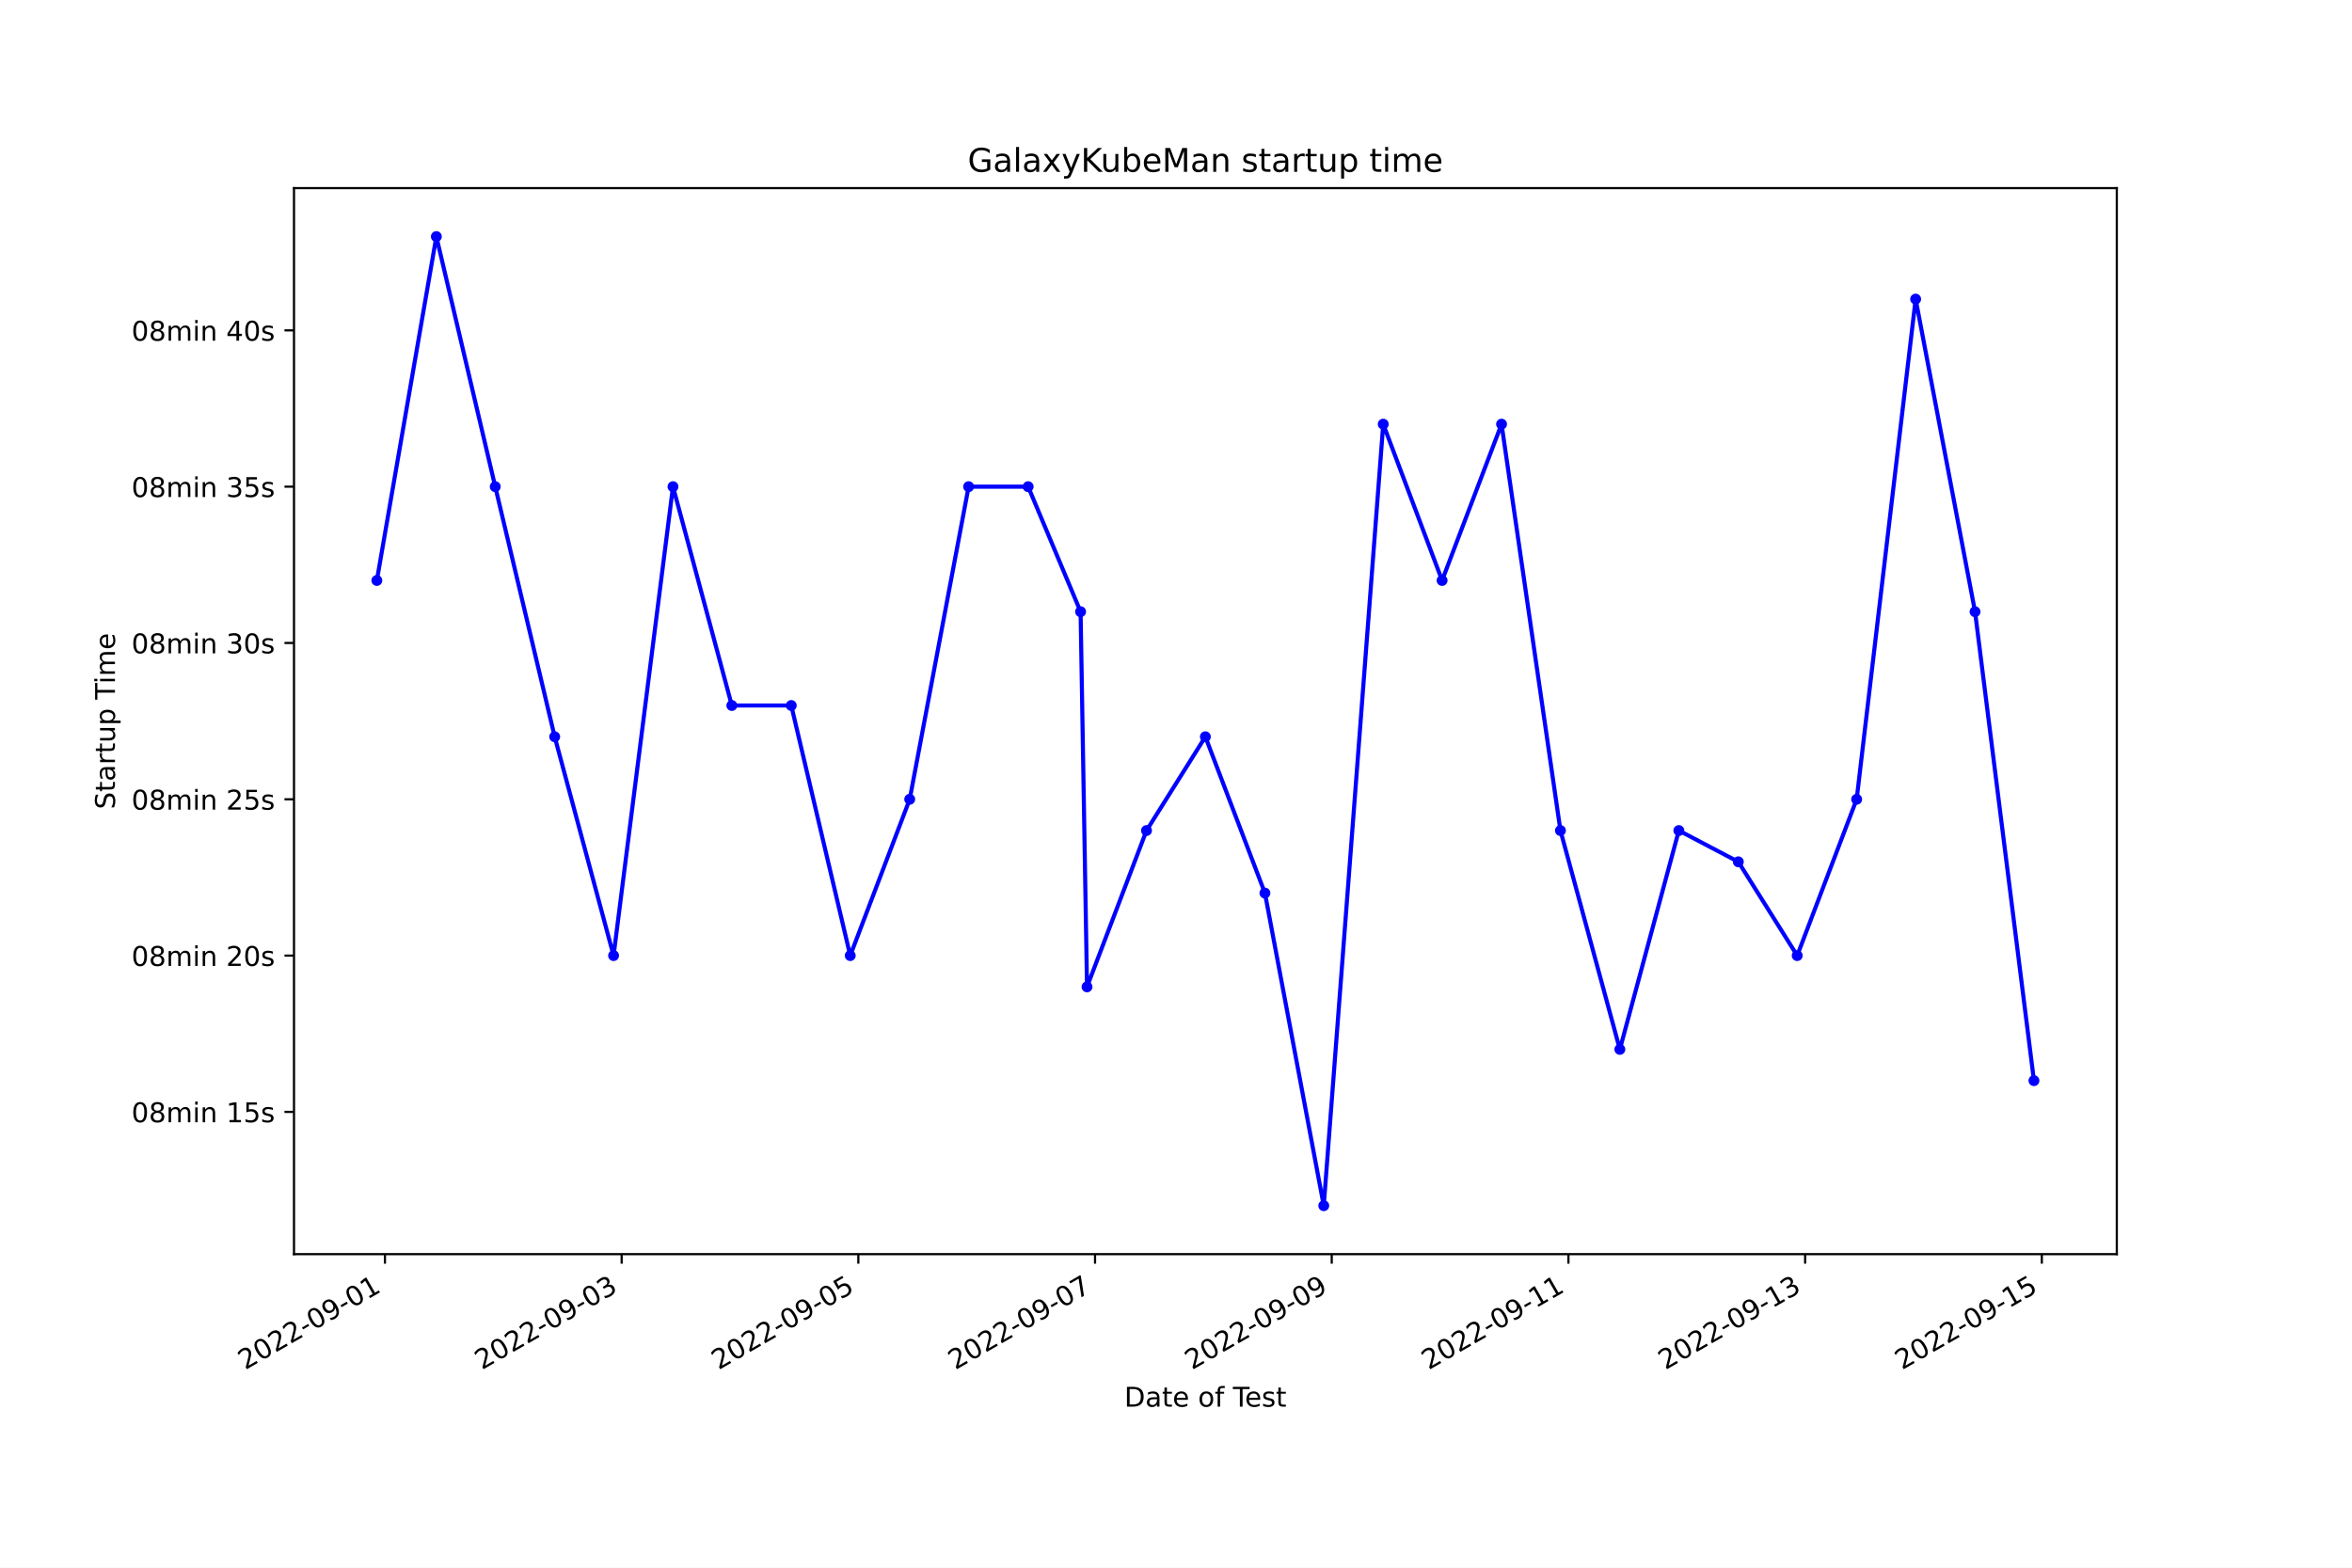
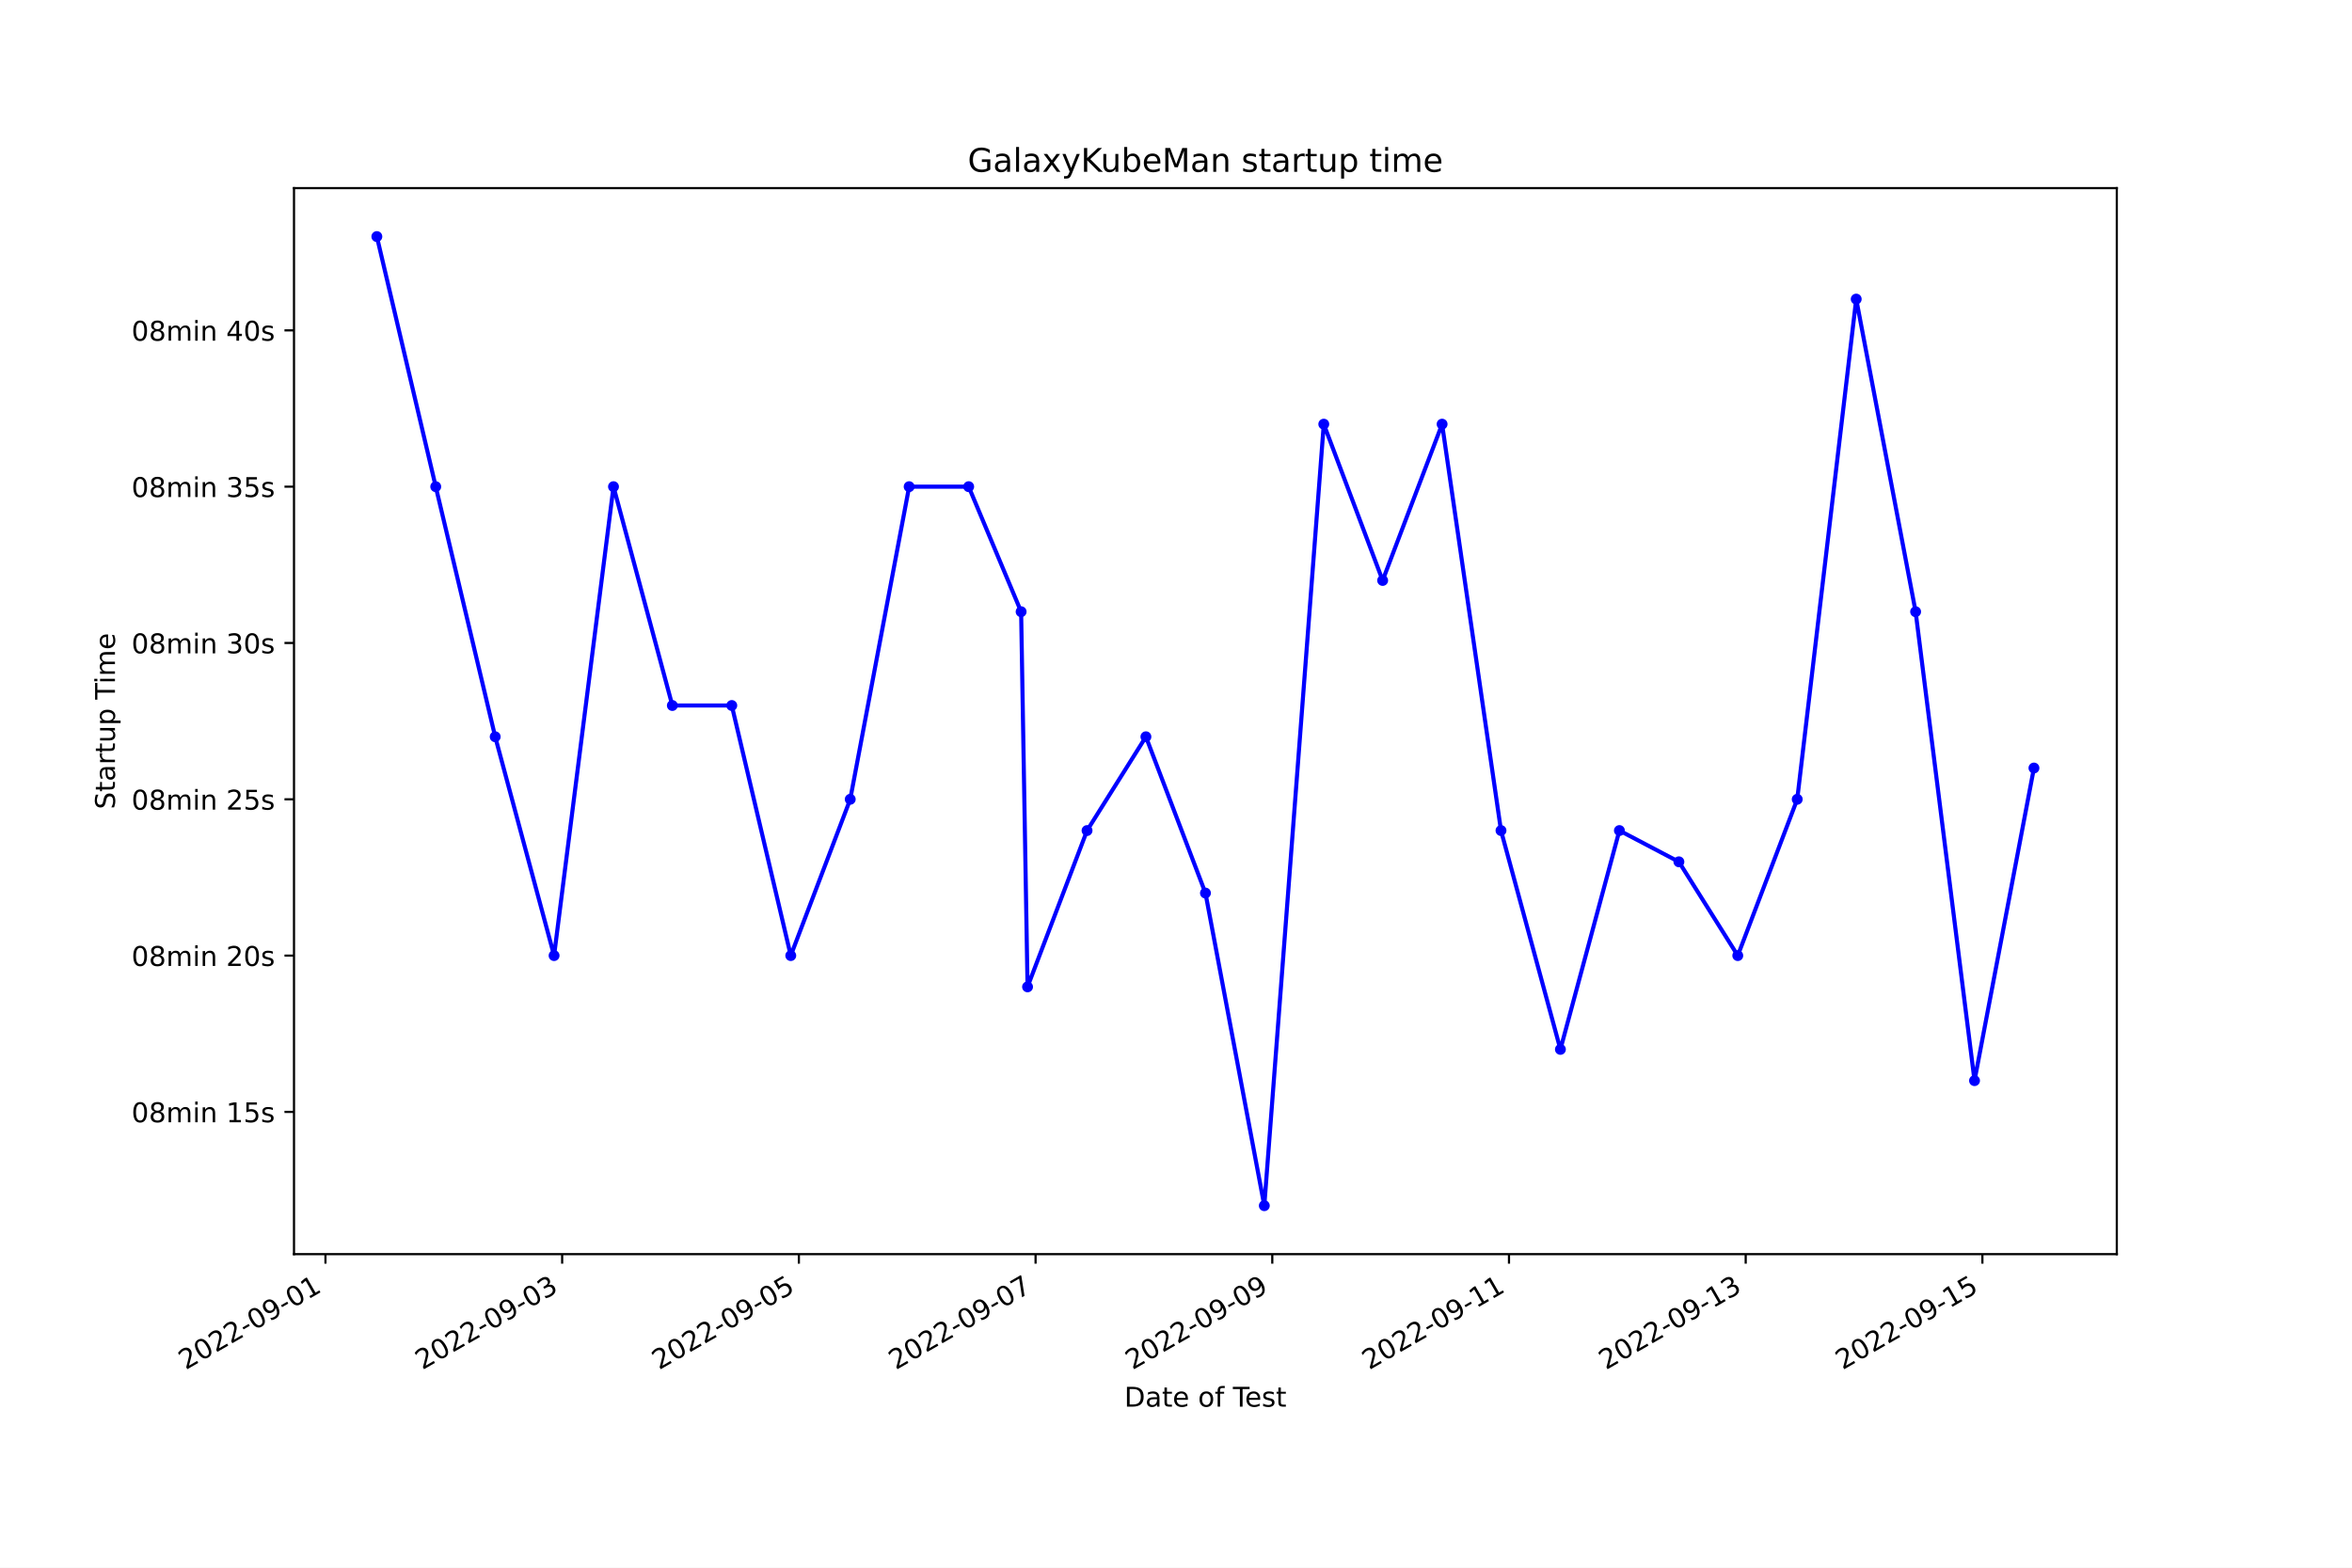
<svg xmlns="http://www.w3.org/2000/svg" xmlns:xlink="http://www.w3.org/1999/xlink" width="864pt" height="576pt" viewBox="0 0 864 576" version="1.1">
  <defs>
    <style type="text/css">*{stroke-linejoin: round; stroke-linecap: butt}</style>
  </defs>
  <g id="figure_1">
    <g id="patch_1">
      <path d="M 0 576  L 864 576  L 864 0  L 0 0  z " style="fill: #ffffff" />
    </g>
    <g id="axes_1">
      <g id="patch_2">
        <path d="M 108 460.8  L 777.6 460.8  L 777.6 69.12  L 108 69.12  z " style="fill: #ffffff" />
      </g>
      <g id="matplotlib.axis_1">
        <g id="xtick_1">
          <g id="line2d_1">
            <defs>
-               <path id="m275df78555" d="M 0 0  L 0 3.5  " style="stroke: #000000; stroke-width: 0.8" />
+               <path id="m4df8b92e72" d="M 0 0  L 0 3.5  " style="stroke: #000000; stroke-width: 0.8" />
            </defs>
            <g>
-               <use xlink:href="#m275df78555" x="141.411" y="460.8" style="stroke: #000000; stroke-width: 0.8" />
+               <use xlink:href="#m4df8b92e72" x="119.554" y="460.8" style="stroke: #000000; stroke-width: 0.8" />
            </g>
          </g>
          <g id="text_1">
-             <g transform="translate(90.04121 503.4383)rotate(-30)scale(0.1 -0.1)">
+             <g transform="translate(68.18414 503.4383)rotate(-30)scale(0.1 -0.1)">
              <defs>
                <path id="DejaVuSans-32" d="M 1228 531  L 3431 531  L 3431 0  L 469 0  L 469 531  Q 828 903 1448 1529  Q 2069 2156 2228 2338  Q 2531 2678 2651 2914  Q 2772 3150 2772 3378  Q 2772 3750 2511 3984  Q 2250 4219 1831 4219  Q 1534 4219 1204 4116  Q 875 4013 500 3803  L 500 4441  Q 881 4594 1212 4672  Q 1544 4750 1819 4750  Q 2544 4750 2975 4387  Q 3406 4025 3406 3419  Q 3406 3131 3298 2873  Q 3191 2616 2906 2266  Q 2828 2175 2409 1742  Q 1991 1309 1228 531  z " transform="scale(0.015625)" />
                <path id="DejaVuSans-30" d="M 2034 4250  Q 1547 4250 1301 3770  Q 1056 3291 1056 2328  Q 1056 1369 1301 889  Q 1547 409 2034 409  Q 2525 409 2770 889  Q 3016 1369 3016 2328  Q 3016 3291 2770 3770  Q 2525 4250 2034 4250  z M 2034 4750  Q 2819 4750 3233 4129  Q 3647 3509 3647 2328  Q 3647 1150 3233 529  Q 2819 -91 2034 -91  Q 1250 -91 836 529  Q 422 1150 422 2328  Q 422 3509 836 4129  Q 1250 4750 2034 4750  z " transform="scale(0.015625)" />
                <path id="DejaVuSans-2d" d="M 313 2009  L 1997 2009  L 1997 1497  L 313 1497  L 313 2009  z " transform="scale(0.015625)" />
                <path id="DejaVuSans-39" d="M 703 97  L 703 672  Q 941 559 1184 500  Q 1428 441 1663 441  Q 2288 441 2617 861  Q 2947 1281 2994 2138  Q 2813 1869 2534 1725  Q 2256 1581 1919 1581  Q 1219 1581 811 2004  Q 403 2428 403 3163  Q 403 3881 828 4315  Q 1253 4750 1959 4750  Q 2769 4750 3195 4129  Q 3622 3509 3622 2328  Q 3622 1225 3098 567  Q 2575 -91 1691 -91  Q 1453 -91 1209 -44  Q 966 3 703 97  z M 1959 2075  Q 2384 2075 2632 2365  Q 2881 2656 2881 3163  Q 2881 3666 2632 3958  Q 2384 4250 1959 4250  Q 1534 4250 1286 3958  Q 1038 3666 1038 3163  Q 1038 2656 1286 2365  Q 1534 2075 1959 2075  z " transform="scale(0.015625)" />
                <path id="DejaVuSans-31" d="M 794 531  L 1825 531  L 1825 4091  L 703 3866  L 703 4441  L 1819 4666  L 2450 4666  L 2450 531  L 3481 531  L 3481 0  L 794 0  L 794 531  z " transform="scale(0.015625)" />
              </defs>
              <use xlink:href="#DejaVuSans-32" />
              <use xlink:href="#DejaVuSans-30" x="63.623" />
              <use xlink:href="#DejaVuSans-32" x="127.246" />
              <use xlink:href="#DejaVuSans-32" x="190.869" />
              <use xlink:href="#DejaVuSans-2d" x="254.492" />
              <use xlink:href="#DejaVuSans-30" x="290.576" />
              <use xlink:href="#DejaVuSans-39" x="354.199" />
              <use xlink:href="#DejaVuSans-2d" x="417.822" />
              <use xlink:href="#DejaVuSans-30" x="453.906" />
              <use xlink:href="#DejaVuSans-31" x="517.529" />
            </g>
          </g>
        </g>
        <g id="xtick_2">
          <g id="line2d_2">
            <g>
-               <use xlink:href="#m275df78555" x="228.36" y="460.8" style="stroke: #000000; stroke-width: 0.8" />
+               <use xlink:href="#m4df8b92e72" x="206.507" y="460.8" style="stroke: #000000; stroke-width: 0.8" />
            </g>
          </g>
          <g id="text_2">
-             <g transform="translate(176.9909 503.4383)rotate(-30)scale(0.1 -0.1)">
+             <g transform="translate(155.138 503.4383)rotate(-30)scale(0.1 -0.1)">
              <defs>
                <path id="DejaVuSans-33" d="M 2597 2516  Q 3050 2419 3304 2112  Q 3559 1806 3559 1356  Q 3559 666 3084 287  Q 2609 -91 1734 -91  Q 1441 -91 1130 -33  Q 819 25 488 141  L 488 750  Q 750 597 1062 519  Q 1375 441 1716 441  Q 2309 441 2620 675  Q 2931 909 2931 1356  Q 2931 1769 2642 2001  Q 2353 2234 1838 2234  L 1294 2234  L 1294 2753  L 1863 2753  Q 2328 2753 2575 2939  Q 2822 3125 2822 3475  Q 2822 3834 2567 4026  Q 2313 4219 1838 4219  Q 1578 4219 1281 4162  Q 984 4106 628 3988  L 628 4550  Q 988 4650 1302 4700  Q 1616 4750 1894 4750  Q 2613 4750 3031 4423  Q 3450 4097 3450 3541  Q 3450 3153 3228 2886  Q 3006 2619 2597 2516  z " transform="scale(0.015625)" />
              </defs>
              <use xlink:href="#DejaVuSans-32" />
              <use xlink:href="#DejaVuSans-30" x="63.623" />
              <use xlink:href="#DejaVuSans-32" x="127.246" />
              <use xlink:href="#DejaVuSans-32" x="190.869" />
              <use xlink:href="#DejaVuSans-2d" x="254.492" />
              <use xlink:href="#DejaVuSans-30" x="290.576" />
              <use xlink:href="#DejaVuSans-39" x="354.199" />
              <use xlink:href="#DejaVuSans-2d" x="417.822" />
              <use xlink:href="#DejaVuSans-30" x="453.906" />
              <use xlink:href="#DejaVuSans-33" x="517.529" />
            </g>
          </g>
        </g>
        <g id="xtick_3">
          <g id="line2d_3">
            <g>
-               <use xlink:href="#m275df78555" x="315.31" y="460.8" style="stroke: #000000; stroke-width: 0.8" />
+               <use xlink:href="#m4df8b92e72" x="293.461" y="460.8" style="stroke: #000000; stroke-width: 0.8" />
            </g>
          </g>
          <g id="text_3">
-             <g transform="translate(263.9406 503.4383)rotate(-30)scale(0.1 -0.1)">
+             <g transform="translate(242.0918 503.4383)rotate(-30)scale(0.1 -0.1)">
              <defs>
                <path id="DejaVuSans-35" d="M 691 4666  L 3169 4666  L 3169 4134  L 1269 4134  L 1269 2991  Q 1406 3038 1543 3061  Q 1681 3084 1819 3084  Q 2600 3084 3056 2656  Q 3513 2228 3513 1497  Q 3513 744 3044 326  Q 2575 -91 1722 -91  Q 1428 -91 1123 -41  Q 819 9 494 109  L 494 744  Q 775 591 1075 516  Q 1375 441 1709 441  Q 2250 441 2565 725  Q 2881 1009 2881 1497  Q 2881 1984 2565 2268  Q 2250 2553 1709 2553  Q 1456 2553 1204 2497  Q 953 2441 691 2322  L 691 4666  z " transform="scale(0.015625)" />
              </defs>
              <use xlink:href="#DejaVuSans-32" />
              <use xlink:href="#DejaVuSans-30" x="63.623" />
              <use xlink:href="#DejaVuSans-32" x="127.246" />
              <use xlink:href="#DejaVuSans-32" x="190.869" />
              <use xlink:href="#DejaVuSans-2d" x="254.492" />
              <use xlink:href="#DejaVuSans-30" x="290.576" />
              <use xlink:href="#DejaVuSans-39" x="354.199" />
              <use xlink:href="#DejaVuSans-2d" x="417.822" />
              <use xlink:href="#DejaVuSans-30" x="453.906" />
              <use xlink:href="#DejaVuSans-35" x="517.529" />
            </g>
          </g>
        </g>
        <g id="xtick_4">
          <g id="line2d_4">
            <g>
-               <use xlink:href="#m275df78555" x="402.26" y="460.8" style="stroke: #000000; stroke-width: 0.8" />
+               <use xlink:href="#m4df8b92e72" x="380.415" y="460.8" style="stroke: #000000; stroke-width: 0.8" />
            </g>
          </g>
          <g id="text_4">
-             <g transform="translate(350.8903 503.4383)rotate(-30)scale(0.1 -0.1)">
+             <g transform="translate(329.0457 503.4383)rotate(-30)scale(0.1 -0.1)">
              <defs>
                <path id="DejaVuSans-37" d="M 525 4666  L 3525 4666  L 3525 4397  L 1831 0  L 1172 0  L 2766 4134  L 525 4134  L 525 4666  z " transform="scale(0.015625)" />
              </defs>
              <use xlink:href="#DejaVuSans-32" />
              <use xlink:href="#DejaVuSans-30" x="63.623" />
              <use xlink:href="#DejaVuSans-32" x="127.246" />
              <use xlink:href="#DejaVuSans-32" x="190.869" />
              <use xlink:href="#DejaVuSans-2d" x="254.492" />
              <use xlink:href="#DejaVuSans-30" x="290.576" />
              <use xlink:href="#DejaVuSans-39" x="354.199" />
              <use xlink:href="#DejaVuSans-2d" x="417.822" />
              <use xlink:href="#DejaVuSans-30" x="453.906" />
              <use xlink:href="#DejaVuSans-37" x="517.529" />
            </g>
          </g>
        </g>
        <g id="xtick_5">
          <g id="line2d_5">
            <g>
-               <use xlink:href="#m275df78555" x="489.209" y="460.8" style="stroke: #000000; stroke-width: 0.8" />
+               <use xlink:href="#m4df8b92e72" x="467.369" y="460.8" style="stroke: #000000; stroke-width: 0.8" />
            </g>
          </g>
          <g id="text_5">
-             <g transform="translate(437.8399 503.4383)rotate(-30)scale(0.1 -0.1)">
+             <g transform="translate(415.9995 503.4383)rotate(-30)scale(0.1 -0.1)">
              <use xlink:href="#DejaVuSans-32" />
              <use xlink:href="#DejaVuSans-30" x="63.623" />
              <use xlink:href="#DejaVuSans-32" x="127.246" />
              <use xlink:href="#DejaVuSans-32" x="190.869" />
              <use xlink:href="#DejaVuSans-2d" x="254.492" />
              <use xlink:href="#DejaVuSans-30" x="290.576" />
              <use xlink:href="#DejaVuSans-39" x="354.199" />
              <use xlink:href="#DejaVuSans-2d" x="417.822" />
              <use xlink:href="#DejaVuSans-30" x="453.906" />
              <use xlink:href="#DejaVuSans-39" x="517.529" />
            </g>
          </g>
        </g>
        <g id="xtick_6">
          <g id="line2d_6">
            <g>
-               <use xlink:href="#m275df78555" x="576.159" y="460.8" style="stroke: #000000; stroke-width: 0.8" />
+               <use xlink:href="#m4df8b92e72" x="554.323" y="460.8" style="stroke: #000000; stroke-width: 0.8" />
            </g>
          </g>
          <g id="text_6">
-             <g transform="translate(524.7896 503.4383)rotate(-30)scale(0.1 -0.1)">
+             <g transform="translate(502.9534 503.4383)rotate(-30)scale(0.1 -0.1)">
              <use xlink:href="#DejaVuSans-32" />
              <use xlink:href="#DejaVuSans-30" x="63.623" />
              <use xlink:href="#DejaVuSans-32" x="127.246" />
              <use xlink:href="#DejaVuSans-32" x="190.869" />
              <use xlink:href="#DejaVuSans-2d" x="254.492" />
              <use xlink:href="#DejaVuSans-30" x="290.576" />
              <use xlink:href="#DejaVuSans-39" x="354.199" />
              <use xlink:href="#DejaVuSans-2d" x="417.822" />
              <use xlink:href="#DejaVuSans-31" x="453.906" />
              <use xlink:href="#DejaVuSans-31" x="517.529" />
            </g>
          </g>
        </g>
        <g id="xtick_7">
          <g id="line2d_7">
            <g>
-               <use xlink:href="#m275df78555" x="663.109" y="460.8" style="stroke: #000000; stroke-width: 0.8" />
+               <use xlink:href="#m4df8b92e72" x="641.277" y="460.8" style="stroke: #000000; stroke-width: 0.8" />
            </g>
          </g>
          <g id="text_7">
-             <g transform="translate(611.7393 503.4383)rotate(-30)scale(0.1 -0.1)">
+             <g transform="translate(589.9072 503.4383)rotate(-30)scale(0.1 -0.1)">
              <use xlink:href="#DejaVuSans-32" />
              <use xlink:href="#DejaVuSans-30" x="63.623" />
              <use xlink:href="#DejaVuSans-32" x="127.246" />
              <use xlink:href="#DejaVuSans-32" x="190.869" />
              <use xlink:href="#DejaVuSans-2d" x="254.492" />
              <use xlink:href="#DejaVuSans-30" x="290.576" />
              <use xlink:href="#DejaVuSans-39" x="354.199" />
              <use xlink:href="#DejaVuSans-2d" x="417.822" />
              <use xlink:href="#DejaVuSans-31" x="453.906" />
              <use xlink:href="#DejaVuSans-33" x="517.529" />
            </g>
          </g>
        </g>
        <g id="xtick_8">
          <g id="line2d_8">
            <g>
-               <use xlink:href="#m275df78555" x="750.058" y="460.8" style="stroke: #000000; stroke-width: 0.8" />
+               <use xlink:href="#m4df8b92e72" x="728.231" y="460.8" style="stroke: #000000; stroke-width: 0.8" />
            </g>
          </g>
          <g id="text_8">
-             <g transform="translate(698.689 503.4383)rotate(-30)scale(0.1 -0.1)">
+             <g transform="translate(676.8611 503.4383)rotate(-30)scale(0.1 -0.1)">
              <use xlink:href="#DejaVuSans-32" />
              <use xlink:href="#DejaVuSans-30" x="63.623" />
              <use xlink:href="#DejaVuSans-32" x="127.246" />
              <use xlink:href="#DejaVuSans-32" x="190.869" />
              <use xlink:href="#DejaVuSans-2d" x="254.492" />
              <use xlink:href="#DejaVuSans-30" x="290.576" />
              <use xlink:href="#DejaVuSans-39" x="354.199" />
              <use xlink:href="#DejaVuSans-2d" x="417.822" />
              <use xlink:href="#DejaVuSans-31" x="453.906" />
              <use xlink:href="#DejaVuSans-35" x="517.529" />
            </g>
          </g>
        </g>
        <g id="text_9">
          <g transform="translate(413.0063 516.8378)scale(0.1 -0.1)">
            <defs>
              <path id="DejaVuSans-44" d="M 1259 4147  L 1259 519  L 2022 519  Q 2988 519 3436 956  Q 3884 1394 3884 2338  Q 3884 3275 3436 3711  Q 2988 4147 2022 4147  L 1259 4147  z M 628 4666  L 1925 4666  Q 3281 4666 3915 4102  Q 4550 3538 4550 2338  Q 4550 1131 3912 565  Q 3275 0 1925 0  L 628 0  L 628 4666  z " transform="scale(0.015625)" />
              <path id="DejaVuSans-61" d="M 2194 1759  Q 1497 1759 1228 1600  Q 959 1441 959 1056  Q 959 750 1161 570  Q 1363 391 1709 391  Q 2188 391 2477 730  Q 2766 1069 2766 1631  L 2766 1759  L 2194 1759  z M 3341 1997  L 3341 0  L 2766 0  L 2766 531  Q 2569 213 2275 61  Q 1981 -91 1556 -91  Q 1019 -91 701 211  Q 384 513 384 1019  Q 384 1609 779 1909  Q 1175 2209 1959 2209  L 2766 2209  L 2766 2266  Q 2766 2663 2505 2880  Q 2244 3097 1772 3097  Q 1472 3097 1187 3025  Q 903 2953 641 2809  L 641 3341  Q 956 3463 1253 3523  Q 1550 3584 1831 3584  Q 2591 3584 2966 3190  Q 3341 2797 3341 1997  z " transform="scale(0.015625)" />
              <path id="DejaVuSans-74" d="M 1172 4494  L 1172 3500  L 2356 3500  L 2356 3053  L 1172 3053  L 1172 1153  Q 1172 725 1289 603  Q 1406 481 1766 481  L 2356 481  L 2356 0  L 1766 0  Q 1100 0 847 248  Q 594 497 594 1153  L 594 3053  L 172 3053  L 172 3500  L 594 3500  L 594 4494  L 1172 4494  z " transform="scale(0.015625)" />
              <path id="DejaVuSans-65" d="M 3597 1894  L 3597 1613  L 953 1613  Q 991 1019 1311 708  Q 1631 397 2203 397  Q 2534 397 2845 478  Q 3156 559 3463 722  L 3463 178  Q 3153 47 2828 -22  Q 2503 -91 2169 -91  Q 1331 -91 842 396  Q 353 884 353 1716  Q 353 2575 817 3079  Q 1281 3584 2069 3584  Q 2775 3584 3186 3129  Q 3597 2675 3597 1894  z M 3022 2063  Q 3016 2534 2758 2815  Q 2500 3097 2075 3097  Q 1594 3097 1305 2825  Q 1016 2553 972 2059  L 3022 2063  z " transform="scale(0.015625)" />
              <path id="DejaVuSans-20" transform="scale(0.015625)" />
              <path id="DejaVuSans-6f" d="M 1959 3097  Q 1497 3097 1228 2736  Q 959 2375 959 1747  Q 959 1119 1226 758  Q 1494 397 1959 397  Q 2419 397 2687 759  Q 2956 1122 2956 1747  Q 2956 2369 2687 2733  Q 2419 3097 1959 3097  z M 1959 3584  Q 2709 3584 3137 3096  Q 3566 2609 3566 1747  Q 3566 888 3137 398  Q 2709 -91 1959 -91  Q 1206 -91 779 398  Q 353 888 353 1747  Q 353 2609 779 3096  Q 1206 3584 1959 3584  z " transform="scale(0.015625)" />
              <path id="DejaVuSans-66" d="M 2375 4863  L 2375 4384  L 1825 4384  Q 1516 4384 1395 4259  Q 1275 4134 1275 3809  L 1275 3500  L 2222 3500  L 2222 3053  L 1275 3053  L 1275 0  L 697 0  L 697 3053  L 147 3053  L 147 3500  L 697 3500  L 697 3744  Q 697 4328 969 4595  Q 1241 4863 1831 4863  L 2375 4863  z " transform="scale(0.015625)" />
              <path id="DejaVuSans-54" d="M -19 4666  L 3928 4666  L 3928 4134  L 2272 4134  L 2272 0  L 1638 0  L 1638 4134  L -19 4134  L -19 4666  z " transform="scale(0.015625)" />
              <path id="DejaVuSans-73" d="M 2834 3397  L 2834 2853  Q 2591 2978 2328 3040  Q 2066 3103 1784 3103  Q 1356 3103 1142 2972  Q 928 2841 928 2578  Q 928 2378 1081 2264  Q 1234 2150 1697 2047  L 1894 2003  Q 2506 1872 2764 1633  Q 3022 1394 3022 966  Q 3022 478 2636 193  Q 2250 -91 1575 -91  Q 1294 -91 989 -36  Q 684 19 347 128  L 347 722  Q 666 556 975 473  Q 1284 391 1588 391  Q 1994 391 2212 530  Q 2431 669 2431 922  Q 2431 1156 2273 1281  Q 2116 1406 1581 1522  L 1381 1569  Q 847 1681 609 1914  Q 372 2147 372 2553  Q 372 3047 722 3315  Q 1072 3584 1716 3584  Q 2034 3584 2315 3537  Q 2597 3491 2834 3397  z " transform="scale(0.015625)" />
            </defs>
            <use xlink:href="#DejaVuSans-44" />
            <use xlink:href="#DejaVuSans-61" x="77.002" />
            <use xlink:href="#DejaVuSans-74" x="138.281" />
            <use xlink:href="#DejaVuSans-65" x="177.49" />
            <use xlink:href="#DejaVuSans-20" x="239.014" />
            <use xlink:href="#DejaVuSans-6f" x="270.801" />
            <use xlink:href="#DejaVuSans-66" x="331.982" />
            <use xlink:href="#DejaVuSans-20" x="367.188" />
            <use xlink:href="#DejaVuSans-54" x="398.975" />
            <use xlink:href="#DejaVuSans-65" x="443.059" />
            <use xlink:href="#DejaVuSans-73" x="504.582" />
            <use xlink:href="#DejaVuSans-74" x="556.682" />
          </g>
        </g>
      </g>
      <g id="matplotlib.axis_2">
        <g id="ytick_1">
          <g id="line2d_9">
            <defs>
-               <path id="m647c6bb2f1" d="M 0 0  L -3.5 0  " style="stroke: #000000; stroke-width: 0.8" />
+               <path id="m2f8c2998d4" d="M 0 0  L -3.5 0  " style="stroke: #000000; stroke-width: 0.8" />
            </defs>
            <g>
-               <use xlink:href="#m647c6bb2f1" x="108" y="408.538" style="stroke: #000000; stroke-width: 0.8" />
+               <use xlink:href="#m2f8c2998d4" x="108" y="408.538" style="stroke: #000000; stroke-width: 0.8" />
            </g>
          </g>
          <g id="text_10">
            <g transform="translate(48.30625 412.3369)scale(0.1 -0.1)">
              <defs>
                <path id="DejaVuSans-38" d="M 2034 2216  Q 1584 2216 1326 1975  Q 1069 1734 1069 1313  Q 1069 891 1326 650  Q 1584 409 2034 409  Q 2484 409 2743 651  Q 3003 894 3003 1313  Q 3003 1734 2745 1975  Q 2488 2216 2034 2216  z M 1403 2484  Q 997 2584 770 2862  Q 544 3141 544 3541  Q 544 4100 942 4425  Q 1341 4750 2034 4750  Q 2731 4750 3128 4425  Q 3525 4100 3525 3541  Q 3525 3141 3298 2862  Q 3072 2584 2669 2484  Q 3125 2378 3379 2068  Q 3634 1759 3634 1313  Q 3634 634 3220 271  Q 2806 -91 2034 -91  Q 1263 -91 848 271  Q 434 634 434 1313  Q 434 1759 690 2068  Q 947 2378 1403 2484  z M 1172 3481  Q 1172 3119 1398 2916  Q 1625 2713 2034 2713  Q 2441 2713 2670 2916  Q 2900 3119 2900 3481  Q 2900 3844 2670 4047  Q 2441 4250 2034 4250  Q 1625 4250 1398 4047  Q 1172 3844 1172 3481  z " transform="scale(0.015625)" />
                <path id="DejaVuSans-6d" d="M 3328 2828  Q 3544 3216 3844 3400  Q 4144 3584 4550 3584  Q 5097 3584 5394 3201  Q 5691 2819 5691 2113  L 5691 0  L 5113 0  L 5113 2094  Q 5113 2597 4934 2840  Q 4756 3084 4391 3084  Q 3944 3084 3684 2787  Q 3425 2491 3425 1978  L 3425 0  L 2847 0  L 2847 2094  Q 2847 2600 2669 2842  Q 2491 3084 2119 3084  Q 1678 3084 1418 2786  Q 1159 2488 1159 1978  L 1159 0  L 581 0  L 581 3500  L 1159 3500  L 1159 2956  Q 1356 3278 1631 3431  Q 1906 3584 2284 3584  Q 2666 3584 2933 3390  Q 3200 3197 3328 2828  z " transform="scale(0.015625)" />
                <path id="DejaVuSans-69" d="M 603 3500  L 1178 3500  L 1178 0  L 603 0  L 603 3500  z M 603 4863  L 1178 4863  L 1178 4134  L 603 4134  L 603 4863  z " transform="scale(0.015625)" />
                <path id="DejaVuSans-6e" d="M 3513 2113  L 3513 0  L 2938 0  L 2938 2094  Q 2938 2591 2744 2837  Q 2550 3084 2163 3084  Q 1697 3084 1428 2787  Q 1159 2491 1159 1978  L 1159 0  L 581 0  L 581 3500  L 1159 3500  L 1159 2956  Q 1366 3272 1645 3428  Q 1925 3584 2291 3584  Q 2894 3584 3203 3211  Q 3513 2838 3513 2113  z " transform="scale(0.015625)" />
              </defs>
              <use xlink:href="#DejaVuSans-30" />
              <use xlink:href="#DejaVuSans-38" x="63.623" />
              <use xlink:href="#DejaVuSans-6d" x="127.246" />
              <use xlink:href="#DejaVuSans-69" x="224.658" />
              <use xlink:href="#DejaVuSans-6e" x="252.441" />
              <use xlink:href="#DejaVuSans-20" x="315.82" />
              <use xlink:href="#DejaVuSans-31" x="347.607" />
              <use xlink:href="#DejaVuSans-35" x="411.23" />
              <use xlink:href="#DejaVuSans-73" x="474.854" />
            </g>
          </g>
        </g>
        <g id="ytick_2">
          <g id="line2d_10">
            <g>
-               <use xlink:href="#m647c6bb2f1" x="108" y="351.107" style="stroke: #000000; stroke-width: 0.8" />
+               <use xlink:href="#m2f8c2998d4" x="108" y="351.107" style="stroke: #000000; stroke-width: 0.8" />
            </g>
          </g>
          <g id="text_11">
            <g transform="translate(48.30625 354.9058)scale(0.1 -0.1)">
              <use xlink:href="#DejaVuSans-30" />
              <use xlink:href="#DejaVuSans-38" x="63.623" />
              <use xlink:href="#DejaVuSans-6d" x="127.246" />
              <use xlink:href="#DejaVuSans-69" x="224.658" />
              <use xlink:href="#DejaVuSans-6e" x="252.441" />
              <use xlink:href="#DejaVuSans-20" x="315.82" />
              <use xlink:href="#DejaVuSans-32" x="347.607" />
              <use xlink:href="#DejaVuSans-30" x="411.23" />
              <use xlink:href="#DejaVuSans-73" x="474.854" />
            </g>
          </g>
        </g>
        <g id="ytick_3">
          <g id="line2d_11">
            <g>
-               <use xlink:href="#m647c6bb2f1" x="108" y="293.676" style="stroke: #000000; stroke-width: 0.8" />
+               <use xlink:href="#m2f8c2998d4" x="108" y="293.676" style="stroke: #000000; stroke-width: 0.8" />
            </g>
          </g>
          <g id="text_12">
            <g transform="translate(48.30625 297.4748)scale(0.1 -0.1)">
              <use xlink:href="#DejaVuSans-30" />
              <use xlink:href="#DejaVuSans-38" x="63.623" />
              <use xlink:href="#DejaVuSans-6d" x="127.246" />
              <use xlink:href="#DejaVuSans-69" x="224.658" />
              <use xlink:href="#DejaVuSans-6e" x="252.441" />
              <use xlink:href="#DejaVuSans-20" x="315.82" />
              <use xlink:href="#DejaVuSans-32" x="347.607" />
              <use xlink:href="#DejaVuSans-35" x="411.23" />
              <use xlink:href="#DejaVuSans-73" x="474.854" />
            </g>
          </g>
        </g>
        <g id="ytick_4">
          <g id="line2d_12">
            <g>
-               <use xlink:href="#m647c6bb2f1" x="108" y="236.244" style="stroke: #000000; stroke-width: 0.8" />
+               <use xlink:href="#m2f8c2998d4" x="108" y="236.244" style="stroke: #000000; stroke-width: 0.8" />
            </g>
          </g>
          <g id="text_13">
            <g transform="translate(48.30625 240.0437)scale(0.1 -0.1)">
              <use xlink:href="#DejaVuSans-30" />
              <use xlink:href="#DejaVuSans-38" x="63.623" />
              <use xlink:href="#DejaVuSans-6d" x="127.246" />
              <use xlink:href="#DejaVuSans-69" x="224.658" />
              <use xlink:href="#DejaVuSans-6e" x="252.441" />
              <use xlink:href="#DejaVuSans-20" x="315.82" />
              <use xlink:href="#DejaVuSans-33" x="347.607" />
              <use xlink:href="#DejaVuSans-30" x="411.23" />
              <use xlink:href="#DejaVuSans-73" x="474.854" />
            </g>
          </g>
        </g>
        <g id="ytick_5">
          <g id="line2d_13">
            <g>
-               <use xlink:href="#m647c6bb2f1" x="108" y="178.813" style="stroke: #000000; stroke-width: 0.8" />
+               <use xlink:href="#m2f8c2998d4" x="108" y="178.813" style="stroke: #000000; stroke-width: 0.8" />
            </g>
          </g>
          <g id="text_14">
            <g transform="translate(48.30625 182.6126)scale(0.1 -0.1)">
              <use xlink:href="#DejaVuSans-30" />
              <use xlink:href="#DejaVuSans-38" x="63.623" />
              <use xlink:href="#DejaVuSans-6d" x="127.246" />
              <use xlink:href="#DejaVuSans-69" x="224.658" />
              <use xlink:href="#DejaVuSans-6e" x="252.441" />
              <use xlink:href="#DejaVuSans-20" x="315.82" />
              <use xlink:href="#DejaVuSans-33" x="347.607" />
              <use xlink:href="#DejaVuSans-35" x="411.23" />
              <use xlink:href="#DejaVuSans-73" x="474.854" />
            </g>
          </g>
        </g>
        <g id="ytick_6">
          <g id="line2d_14">
            <g>
-               <use xlink:href="#m647c6bb2f1" x="108" y="121.382" style="stroke: #000000; stroke-width: 0.8" />
+               <use xlink:href="#m2f8c2998d4" x="108" y="121.382" style="stroke: #000000; stroke-width: 0.8" />
            </g>
          </g>
          <g id="text_15">
            <g transform="translate(48.30625 125.1815)scale(0.1 -0.1)">
              <defs>
                <path id="DejaVuSans-34" d="M 2419 4116  L 825 1625  L 2419 1625  L 2419 4116  z M 2253 4666  L 3047 4666  L 3047 1625  L 3713 1625  L 3713 1100  L 3047 1100  L 3047 0  L 2419 0  L 2419 1100  L 313 1100  L 313 1709  L 2253 4666  z " transform="scale(0.015625)" />
              </defs>
              <use xlink:href="#DejaVuSans-30" />
              <use xlink:href="#DejaVuSans-38" x="63.623" />
              <use xlink:href="#DejaVuSans-6d" x="127.246" />
              <use xlink:href="#DejaVuSans-69" x="224.658" />
              <use xlink:href="#DejaVuSans-6e" x="252.441" />
              <use xlink:href="#DejaVuSans-20" x="315.82" />
              <use xlink:href="#DejaVuSans-34" x="347.607" />
              <use xlink:href="#DejaVuSans-30" x="411.23" />
              <use xlink:href="#DejaVuSans-73" x="474.854" />
            </g>
          </g>
        </g>
        <g id="text_16">
          <g transform="translate(42.22656 297.3397)rotate(-90)scale(0.1 -0.1)">
            <defs>
              <path id="DejaVuSans-53" d="M 3425 4513  L 3425 3897  Q 3066 4069 2747 4153  Q 2428 4238 2131 4238  Q 1616 4238 1336 4038  Q 1056 3838 1056 3469  Q 1056 3159 1242 3001  Q 1428 2844 1947 2747  L 2328 2669  Q 3034 2534 3370 2195  Q 3706 1856 3706 1288  Q 3706 609 3251 259  Q 2797 -91 1919 -91  Q 1588 -91 1214 -16  Q 841 59 441 206  L 441 856  Q 825 641 1194 531  Q 1563 422 1919 422  Q 2459 422 2753 634  Q 3047 847 3047 1241  Q 3047 1584 2836 1778  Q 2625 1972 2144 2069  L 1759 2144  Q 1053 2284 737 2584  Q 422 2884 422 3419  Q 422 4038 858 4394  Q 1294 4750 2059 4750  Q 2388 4750 2728 4690  Q 3069 4631 3425 4513  z " transform="scale(0.015625)" />
              <path id="DejaVuSans-72" d="M 2631 2963  Q 2534 3019 2420 3045  Q 2306 3072 2169 3072  Q 1681 3072 1420 2755  Q 1159 2438 1159 1844  L 1159 0  L 581 0  L 581 3500  L 1159 3500  L 1159 2956  Q 1341 3275 1631 3429  Q 1922 3584 2338 3584  Q 2397 3584 2469 3576  Q 2541 3569 2628 3553  L 2631 2963  z " transform="scale(0.015625)" />
              <path id="DejaVuSans-75" d="M 544 1381  L 544 3500  L 1119 3500  L 1119 1403  Q 1119 906 1312 657  Q 1506 409 1894 409  Q 2359 409 2629 706  Q 2900 1003 2900 1516  L 2900 3500  L 3475 3500  L 3475 0  L 2900 0  L 2900 538  Q 2691 219 2414 64  Q 2138 -91 1772 -91  Q 1169 -91 856 284  Q 544 659 544 1381  z M 1991 3584  L 1991 3584  z " transform="scale(0.015625)" />
              <path id="DejaVuSans-70" d="M 1159 525  L 1159 -1331  L 581 -1331  L 581 3500  L 1159 3500  L 1159 2969  Q 1341 3281 1617 3432  Q 1894 3584 2278 3584  Q 2916 3584 3314 3078  Q 3713 2572 3713 1747  Q 3713 922 3314 415  Q 2916 -91 2278 -91  Q 1894 -91 1617 61  Q 1341 213 1159 525  z M 3116 1747  Q 3116 2381 2855 2742  Q 2594 3103 2138 3103  Q 1681 3103 1420 2742  Q 1159 2381 1159 1747  Q 1159 1113 1420 752  Q 1681 391 2138 391  Q 2594 391 2855 752  Q 3116 1113 3116 1747  z " transform="scale(0.015625)" />
            </defs>
            <use xlink:href="#DejaVuSans-53" />
            <use xlink:href="#DejaVuSans-74" x="63.477" />
            <use xlink:href="#DejaVuSans-61" x="102.686" />
            <use xlink:href="#DejaVuSans-72" x="163.965" />
            <use xlink:href="#DejaVuSans-74" x="205.078" />
            <use xlink:href="#DejaVuSans-75" x="244.287" />
            <use xlink:href="#DejaVuSans-70" x="307.666" />
            <use xlink:href="#DejaVuSans-20" x="371.143" />
            <use xlink:href="#DejaVuSans-54" x="402.93" />
            <use xlink:href="#DejaVuSans-69" x="460.889" />
            <use xlink:href="#DejaVuSans-6d" x="488.672" />
            <use xlink:href="#DejaVuSans-65" x="586.084" />
          </g>
        </g>
      </g>
      <g id="line2d_15">
-         <path d="M 747.164 397.051  L 725.528 224.758  L 703.707 109.896  L 682.038 293.676  L 660.2 351.107  L 638.569 316.648  L 616.718 305.162  L 595.046 385.565  L 573.223 305.162  L 551.589 155.841  L 529.751 213.272  L 508.125 155.841  L 486.279 442.996  L 464.662 328.134  L 442.792 270.703  L 421.168 305.162  L 399.315 362.593  L 396.951 224.758  L 377.686 178.813  L 355.822 178.813  L 334.179 293.676  L 312.335 351.107  L 290.668 259.217  L 268.837 259.217  L 247.22 178.813  L 225.395 351.107  L 203.764 270.703  L 181.925 178.813  L 160.293 86.924  L 138.436 213.272  " clip-path="url(#pab3c20d2db)" style="fill: none; stroke: #0000ff; stroke-width: 1.5; stroke-linecap: square" />
+         <path d="M 747.164 282.189  L 725.336 397.051  L 703.699 224.758  L 681.877 109.896  L 660.207 293.676  L 638.368 351.107  L 616.735 316.648  L 594.884 305.162  L 573.211 385.565  L 551.386 305.162  L 529.752 155.841  L 507.913 213.272  L 486.286 155.841  L 464.439 442.996  L 442.821 328.134  L 420.949 270.703  L 399.324 305.162  L 377.47 362.593  L 375.106 224.758  L 355.84 178.813  L 333.975 178.813  L 312.331 293.676  L 290.486 351.107  L 268.818 259.217  L 246.986 259.217  L 225.368 178.813  L 203.542 351.107  L 181.91 270.703  L 160.07 178.813  L 138.436 86.924  " clip-path="url(#pcd9cb6faf6)" style="fill: none; stroke: #0000ff; stroke-width: 1.5; stroke-linecap: square" />
        <defs>
-           <path id="m6707c4a1e7" d="M 0 1.5  C 0.398 1.5 0.779 1.342 1.061 1.061  C 1.342 0.779 1.5 0.398 1.5 0  C 1.5 -0.398 1.342 -0.779 1.061 -1.061  C 0.779 -1.342 0.398 -1.5 0 -1.5  C -0.398 -1.5 -0.779 -1.342 -1.061 -1.061  C -1.342 -0.779 -1.5 -0.398 -1.5 0  C -1.5 0.398 -1.342 0.779 -1.061 1.061  C -0.779 1.342 -0.398 1.5 0 1.5  z " style="stroke: #0000ff" />
+           <path id="m833421102b" d="M 0 1.5  C 0.398 1.5 0.779 1.342 1.061 1.061  C 1.342 0.779 1.5 0.398 1.5 0  C 1.5 -0.398 1.342 -0.779 1.061 -1.061  C 0.779 -1.342 0.398 -1.5 0 -1.5  C -0.398 -1.5 -0.779 -1.342 -1.061 -1.061  C -1.342 -0.779 -1.5 -0.398 -1.5 0  C -1.5 0.398 -1.342 0.779 -1.061 1.061  C -0.779 1.342 -0.398 1.5 0 1.5  z " style="stroke: #0000ff" />
        </defs>
-         <g clip-path="url(#pab3c20d2db)">
-           <use xlink:href="#m6707c4a1e7" x="747.164" y="397.051" style="fill: #0000ff; stroke: #0000ff" />
-           <use xlink:href="#m6707c4a1e7" x="725.528" y="224.758" style="fill: #0000ff; stroke: #0000ff" />
-           <use xlink:href="#m6707c4a1e7" x="703.707" y="109.896" style="fill: #0000ff; stroke: #0000ff" />
-           <use xlink:href="#m6707c4a1e7" x="682.038" y="293.676" style="fill: #0000ff; stroke: #0000ff" />
-           <use xlink:href="#m6707c4a1e7" x="660.2" y="351.107" style="fill: #0000ff; stroke: #0000ff" />
-           <use xlink:href="#m6707c4a1e7" x="638.569" y="316.648" style="fill: #0000ff; stroke: #0000ff" />
-           <use xlink:href="#m6707c4a1e7" x="616.718" y="305.162" style="fill: #0000ff; stroke: #0000ff" />
-           <use xlink:href="#m6707c4a1e7" x="595.046" y="385.565" style="fill: #0000ff; stroke: #0000ff" />
-           <use xlink:href="#m6707c4a1e7" x="573.223" y="305.162" style="fill: #0000ff; stroke: #0000ff" />
-           <use xlink:href="#m6707c4a1e7" x="551.589" y="155.841" style="fill: #0000ff; stroke: #0000ff" />
-           <use xlink:href="#m6707c4a1e7" x="529.751" y="213.272" style="fill: #0000ff; stroke: #0000ff" />
-           <use xlink:href="#m6707c4a1e7" x="508.125" y="155.841" style="fill: #0000ff; stroke: #0000ff" />
-           <use xlink:href="#m6707c4a1e7" x="486.279" y="442.996" style="fill: #0000ff; stroke: #0000ff" />
-           <use xlink:href="#m6707c4a1e7" x="464.662" y="328.134" style="fill: #0000ff; stroke: #0000ff" />
-           <use xlink:href="#m6707c4a1e7" x="442.792" y="270.703" style="fill: #0000ff; stroke: #0000ff" />
-           <use xlink:href="#m6707c4a1e7" x="421.168" y="305.162" style="fill: #0000ff; stroke: #0000ff" />
-           <use xlink:href="#m6707c4a1e7" x="399.315" y="362.593" style="fill: #0000ff; stroke: #0000ff" />
-           <use xlink:href="#m6707c4a1e7" x="396.951" y="224.758" style="fill: #0000ff; stroke: #0000ff" />
-           <use xlink:href="#m6707c4a1e7" x="377.686" y="178.813" style="fill: #0000ff; stroke: #0000ff" />
-           <use xlink:href="#m6707c4a1e7" x="355.822" y="178.813" style="fill: #0000ff; stroke: #0000ff" />
-           <use xlink:href="#m6707c4a1e7" x="334.179" y="293.676" style="fill: #0000ff; stroke: #0000ff" />
-           <use xlink:href="#m6707c4a1e7" x="312.335" y="351.107" style="fill: #0000ff; stroke: #0000ff" />
-           <use xlink:href="#m6707c4a1e7" x="290.668" y="259.217" style="fill: #0000ff; stroke: #0000ff" />
-           <use xlink:href="#m6707c4a1e7" x="268.837" y="259.217" style="fill: #0000ff; stroke: #0000ff" />
-           <use xlink:href="#m6707c4a1e7" x="247.22" y="178.813" style="fill: #0000ff; stroke: #0000ff" />
-           <use xlink:href="#m6707c4a1e7" x="225.395" y="351.107" style="fill: #0000ff; stroke: #0000ff" />
-           <use xlink:href="#m6707c4a1e7" x="203.764" y="270.703" style="fill: #0000ff; stroke: #0000ff" />
-           <use xlink:href="#m6707c4a1e7" x="181.925" y="178.813" style="fill: #0000ff; stroke: #0000ff" />
-           <use xlink:href="#m6707c4a1e7" x="160.293" y="86.924" style="fill: #0000ff; stroke: #0000ff" />
-           <use xlink:href="#m6707c4a1e7" x="138.436" y="213.272" style="fill: #0000ff; stroke: #0000ff" />
+         <g clip-path="url(#pcd9cb6faf6)">
+           <use xlink:href="#m833421102b" x="747.164" y="282.189" style="fill: #0000ff; stroke: #0000ff" />
+           <use xlink:href="#m833421102b" x="725.336" y="397.051" style="fill: #0000ff; stroke: #0000ff" />
+           <use xlink:href="#m833421102b" x="703.699" y="224.758" style="fill: #0000ff; stroke: #0000ff" />
+           <use xlink:href="#m833421102b" x="681.877" y="109.896" style="fill: #0000ff; stroke: #0000ff" />
+           <use xlink:href="#m833421102b" x="660.207" y="293.676" style="fill: #0000ff; stroke: #0000ff" />
+           <use xlink:href="#m833421102b" x="638.368" y="351.107" style="fill: #0000ff; stroke: #0000ff" />
+           <use xlink:href="#m833421102b" x="616.735" y="316.648" style="fill: #0000ff; stroke: #0000ff" />
+           <use xlink:href="#m833421102b" x="594.884" y="305.162" style="fill: #0000ff; stroke: #0000ff" />
+           <use xlink:href="#m833421102b" x="573.211" y="385.565" style="fill: #0000ff; stroke: #0000ff" />
+           <use xlink:href="#m833421102b" x="551.386" y="305.162" style="fill: #0000ff; stroke: #0000ff" />
+           <use xlink:href="#m833421102b" x="529.752" y="155.841" style="fill: #0000ff; stroke: #0000ff" />
+           <use xlink:href="#m833421102b" x="507.913" y="213.272" style="fill: #0000ff; stroke: #0000ff" />
+           <use xlink:href="#m833421102b" x="486.286" y="155.841" style="fill: #0000ff; stroke: #0000ff" />
+           <use xlink:href="#m833421102b" x="464.439" y="442.996" style="fill: #0000ff; stroke: #0000ff" />
+           <use xlink:href="#m833421102b" x="442.821" y="328.134" style="fill: #0000ff; stroke: #0000ff" />
+           <use xlink:href="#m833421102b" x="420.949" y="270.703" style="fill: #0000ff; stroke: #0000ff" />
+           <use xlink:href="#m833421102b" x="399.324" y="305.162" style="fill: #0000ff; stroke: #0000ff" />
+           <use xlink:href="#m833421102b" x="377.47" y="362.593" style="fill: #0000ff; stroke: #0000ff" />
+           <use xlink:href="#m833421102b" x="375.106" y="224.758" style="fill: #0000ff; stroke: #0000ff" />
+           <use xlink:href="#m833421102b" x="355.84" y="178.813" style="fill: #0000ff; stroke: #0000ff" />
+           <use xlink:href="#m833421102b" x="333.975" y="178.813" style="fill: #0000ff; stroke: #0000ff" />
+           <use xlink:href="#m833421102b" x="312.331" y="293.676" style="fill: #0000ff; stroke: #0000ff" />
+           <use xlink:href="#m833421102b" x="290.486" y="351.107" style="fill: #0000ff; stroke: #0000ff" />
+           <use xlink:href="#m833421102b" x="268.818" y="259.217" style="fill: #0000ff; stroke: #0000ff" />
+           <use xlink:href="#m833421102b" x="246.986" y="259.217" style="fill: #0000ff; stroke: #0000ff" />
+           <use xlink:href="#m833421102b" x="225.368" y="178.813" style="fill: #0000ff; stroke: #0000ff" />
+           <use xlink:href="#m833421102b" x="203.542" y="351.107" style="fill: #0000ff; stroke: #0000ff" />
+           <use xlink:href="#m833421102b" x="181.91" y="270.703" style="fill: #0000ff; stroke: #0000ff" />
+           <use xlink:href="#m833421102b" x="160.07" y="178.813" style="fill: #0000ff; stroke: #0000ff" />
+           <use xlink:href="#m833421102b" x="138.436" y="86.924" style="fill: #0000ff; stroke: #0000ff" />
        </g>
      </g>
      <g id="patch_3">
        <path d="M 108 460.8  L 108 69.12  " style="fill: none; stroke: #000000; stroke-width: 0.8; stroke-linejoin: miter; stroke-linecap: square" />
      </g>
      <g id="patch_4">
        <path d="M 777.6 460.8  L 777.6 69.12  " style="fill: none; stroke: #000000; stroke-width: 0.8; stroke-linejoin: miter; stroke-linecap: square" />
      </g>
      <g id="patch_5">
        <path d="M 108 460.8  L 777.6 460.8  " style="fill: none; stroke: #000000; stroke-width: 0.8; stroke-linejoin: miter; stroke-linecap: square" />
      </g>
      <g id="patch_6">
        <path d="M 108 69.12  L 777.6 69.12  " style="fill: none; stroke: #000000; stroke-width: 0.8; stroke-linejoin: miter; stroke-linecap: square" />
      </g>
      <g id="text_17">
        <g transform="translate(355.4794 63.12)scale(0.12 -0.12)">
          <defs>
            <path id="DejaVuSans-47" d="M 3809 666  L 3809 1919  L 2778 1919  L 2778 2438  L 4434 2438  L 4434 434  Q 4069 175 3628 42  Q 3188 -91 2688 -91  Q 1594 -91 976 548  Q 359 1188 359 2328  Q 359 3472 976 4111  Q 1594 4750 2688 4750  Q 3144 4750 3555 4637  Q 3966 4525 4313 4306  L 4313 3634  Q 3963 3931 3569 4081  Q 3175 4231 2741 4231  Q 1884 4231 1454 3753  Q 1025 3275 1025 2328  Q 1025 1384 1454 906  Q 1884 428 2741 428  Q 3075 428 3337 486  Q 3600 544 3809 666  z " transform="scale(0.015625)" />
            <path id="DejaVuSans-6c" d="M 603 4863  L 1178 4863  L 1178 0  L 603 0  L 603 4863  z " transform="scale(0.015625)" />
            <path id="DejaVuSans-78" d="M 3513 3500  L 2247 1797  L 3578 0  L 2900 0  L 1881 1375  L 863 0  L 184 0  L 1544 1831  L 300 3500  L 978 3500  L 1906 2253  L 2834 3500  L 3513 3500  z " transform="scale(0.015625)" />
            <path id="DejaVuSans-79" d="M 2059 -325  Q 1816 -950 1584 -1140  Q 1353 -1331 966 -1331  L 506 -1331  L 506 -850  L 844 -850  Q 1081 -850 1212 -737  Q 1344 -625 1503 -206  L 1606 56  L 191 3500  L 800 3500  L 1894 763  L 2988 3500  L 3597 3500  L 2059 -325  z " transform="scale(0.015625)" />
            <path id="DejaVuSans-4b" d="M 628 4666  L 1259 4666  L 1259 2694  L 3353 4666  L 4166 4666  L 1850 2491  L 4331 0  L 3500 0  L 1259 2247  L 1259 0  L 628 0  L 628 4666  z " transform="scale(0.015625)" />
            <path id="DejaVuSans-62" d="M 3116 1747  Q 3116 2381 2855 2742  Q 2594 3103 2138 3103  Q 1681 3103 1420 2742  Q 1159 2381 1159 1747  Q 1159 1113 1420 752  Q 1681 391 2138 391  Q 2594 391 2855 752  Q 3116 1113 3116 1747  z M 1159 2969  Q 1341 3281 1617 3432  Q 1894 3584 2278 3584  Q 2916 3584 3314 3078  Q 3713 2572 3713 1747  Q 3713 922 3314 415  Q 2916 -91 2278 -91  Q 1894 -91 1617 61  Q 1341 213 1159 525  L 1159 0  L 581 0  L 581 4863  L 1159 4863  L 1159 2969  z " transform="scale(0.015625)" />
            <path id="DejaVuSans-4d" d="M 628 4666  L 1569 4666  L 2759 1491  L 3956 4666  L 4897 4666  L 4897 0  L 4281 0  L 4281 4097  L 3078 897  L 2444 897  L 1241 4097  L 1241 0  L 628 0  L 628 4666  z " transform="scale(0.015625)" />
          </defs>
          <use xlink:href="#DejaVuSans-47" />
          <use xlink:href="#DejaVuSans-61" x="77.49" />
          <use xlink:href="#DejaVuSans-6c" x="138.77" />
          <use xlink:href="#DejaVuSans-61" x="166.553" />
          <use xlink:href="#DejaVuSans-78" x="227.832" />
          <use xlink:href="#DejaVuSans-79" x="287.012" />
          <use xlink:href="#DejaVuSans-4b" x="346.191" />
          <use xlink:href="#DejaVuSans-75" x="406.768" />
          <use xlink:href="#DejaVuSans-62" x="470.146" />
          <use xlink:href="#DejaVuSans-65" x="533.623" />
          <use xlink:href="#DejaVuSans-4d" x="595.146" />
          <use xlink:href="#DejaVuSans-61" x="681.426" />
          <use xlink:href="#DejaVuSans-6e" x="742.705" />
          <use xlink:href="#DejaVuSans-20" x="806.084" />
          <use xlink:href="#DejaVuSans-73" x="837.871" />
          <use xlink:href="#DejaVuSans-74" x="889.971" />
          <use xlink:href="#DejaVuSans-61" x="929.18" />
          <use xlink:href="#DejaVuSans-72" x="990.459" />
          <use xlink:href="#DejaVuSans-74" x="1031.572" />
          <use xlink:href="#DejaVuSans-75" x="1070.781" />
          <use xlink:href="#DejaVuSans-70" x="1134.16" />
          <use xlink:href="#DejaVuSans-20" x="1197.637" />
          <use xlink:href="#DejaVuSans-74" x="1229.424" />
          <use xlink:href="#DejaVuSans-69" x="1268.633" />
          <use xlink:href="#DejaVuSans-6d" x="1296.416" />
          <use xlink:href="#DejaVuSans-65" x="1393.828" />
        </g>
      </g>
    </g>
  </g>
  <defs>
-     <clipPath id="pab3c20d2db">
+     <clipPath id="pcd9cb6faf6">
      <rect x="108" y="69.12" width="669.6" height="391.68" />
    </clipPath>
  </defs>
</svg>
